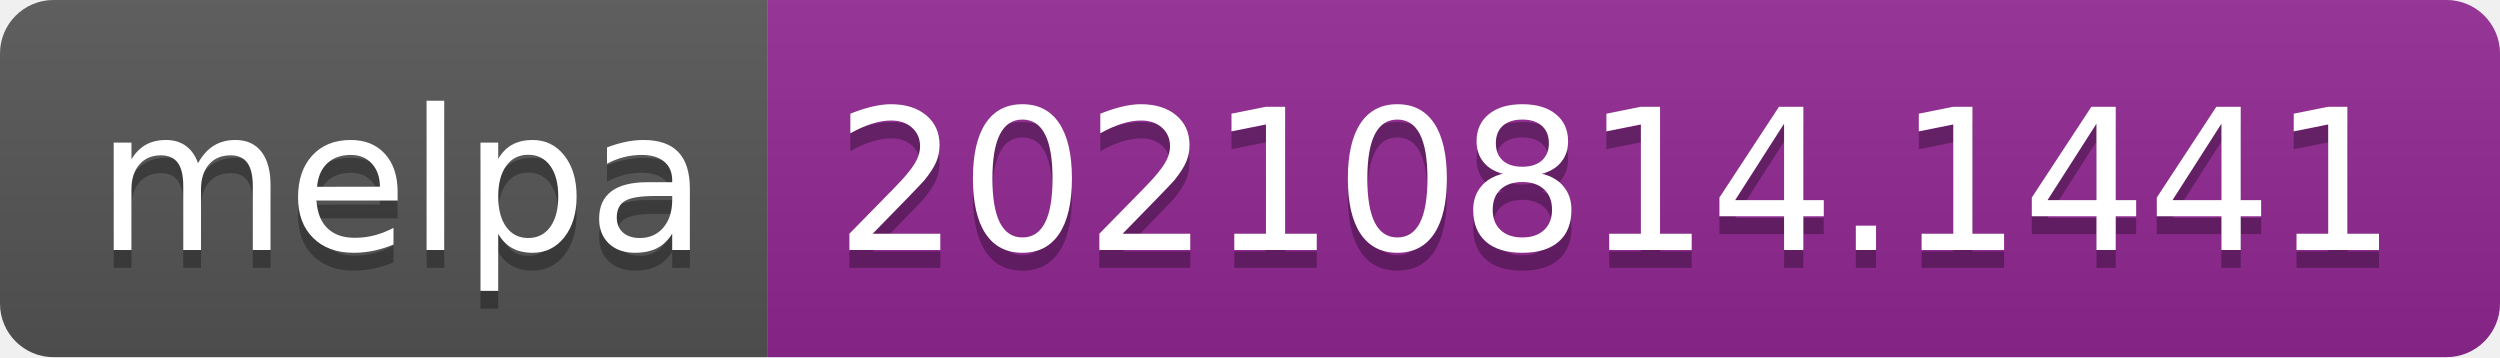
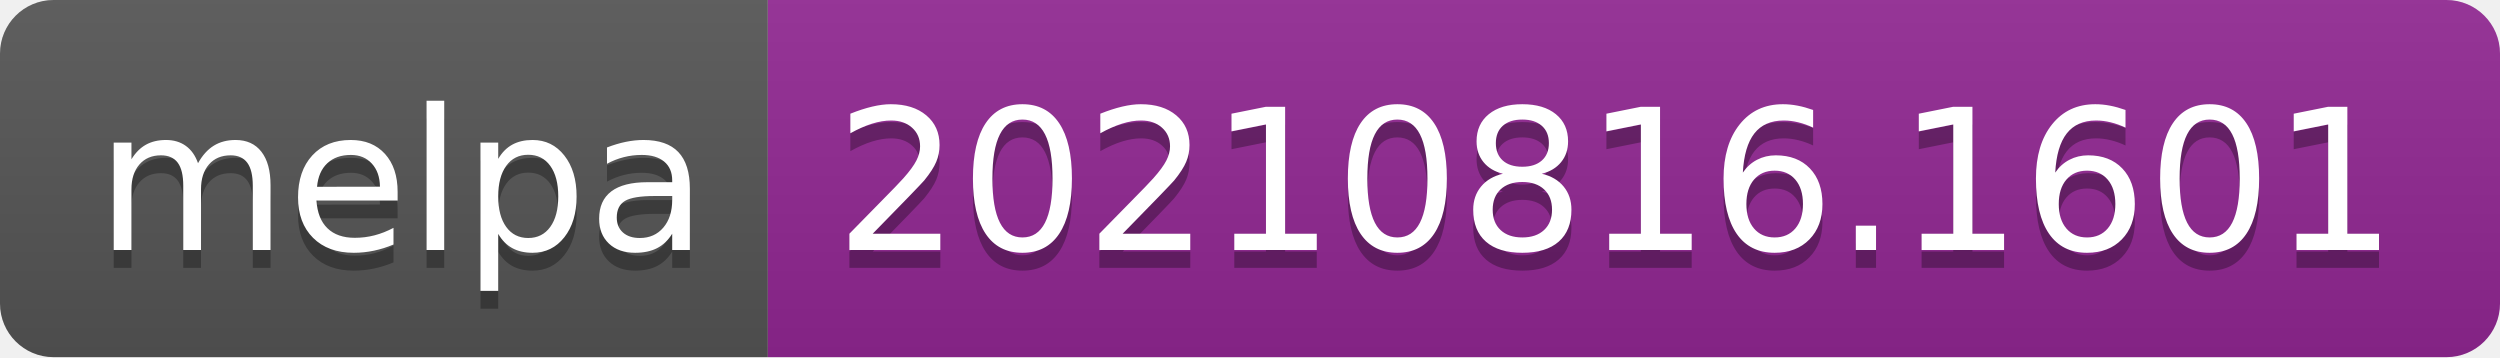
- <svg xmlns="http://www.w3.org/2000/svg" width="140" height="20" role="img" aria-label="melpa: 20210814.1441">
+ <svg xmlns="http://www.w3.org/2000/svg" width="140" height="20" role="img" aria-label="melpa: 20210816.1601">
  <linearGradient id="s" x2="0" y2="100%">
    <stop offset="0" stop-color="#bbb" stop-opacity=".1" />
    <stop offset="1" stop-opacity=".1" />
  </linearGradient>
  <clipPath id="r">
    <rect width="140" height="20" rx="3" fill="#fff" />
  </clipPath>
  <g clip-path="url(#r)">
    <rect width="43" height="20" fill="#555" />
    <rect x="43" width="97" height="20" fill="#922793" />
    <rect width="140" height="20" fill="url(#s)" />
  </g>
  <g fill="#fff" text-anchor="middle" font-family="Verdana,Geneva,DejaVu Sans,sans-serif" text-rendering="geometricPrecision" font-size="110">
    <text aria-hidden="true" x="225" y="150" fill="#010101" fill-opacity=".3" transform="scale(.1)" textLength="330">melpa</text>
    <text x="225" y="140" transform="scale(.1)" fill="#fff" textLength="330">melpa</text>
-     <text aria-hidden="true" x="905" y="150" fill="#010101" fill-opacity=".3" transform="scale(.1)" textLength="870">20210814.1441</text>
-     <text x="905" y="140" transform="scale(.1)" fill="#fff" textLength="870">20210814.1441</text>
+     <text aria-hidden="true" x="905" y="150" fill="#010101" fill-opacity=".3" transform="scale(.1)" textLength="870">20210816.1601</text>
+     <text x="905" y="140" transform="scale(.1)" fill="#fff" textLength="870">20210816.1601</text>
  </g>
</svg>
